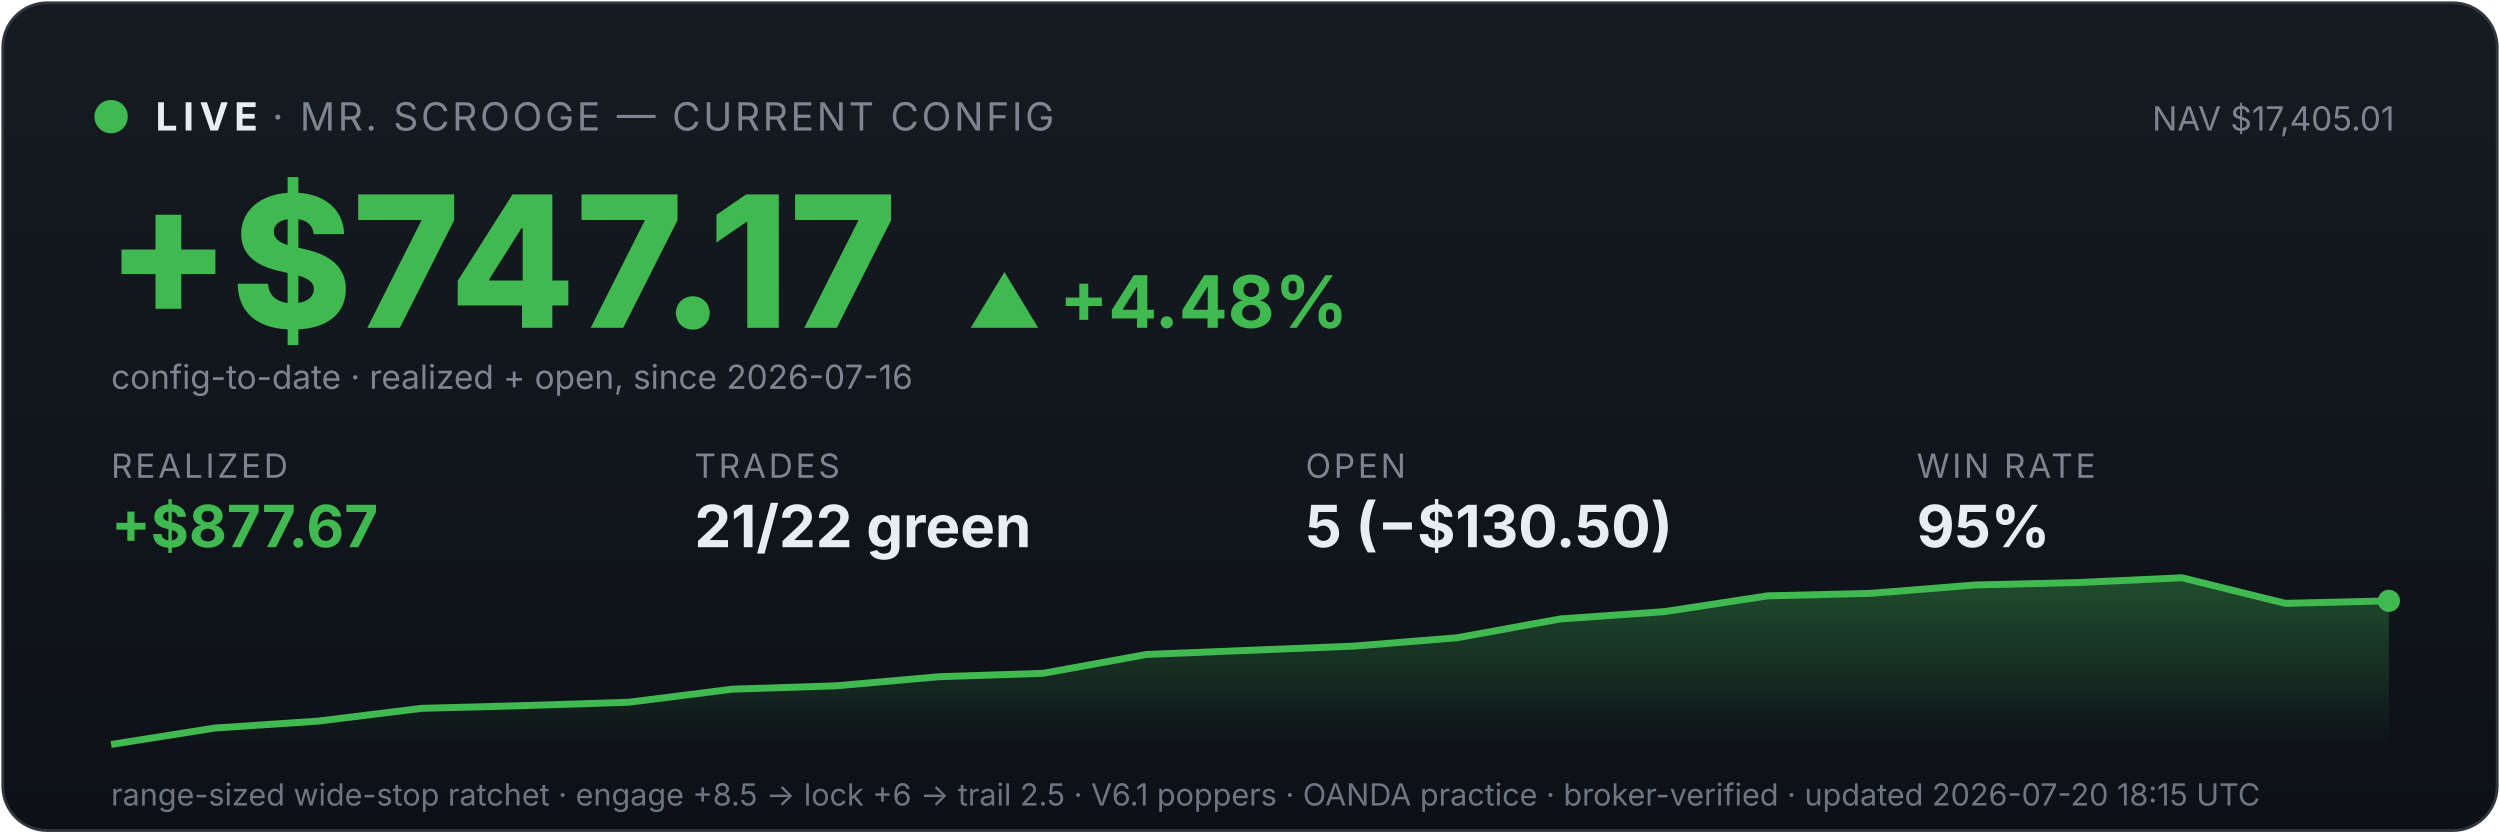
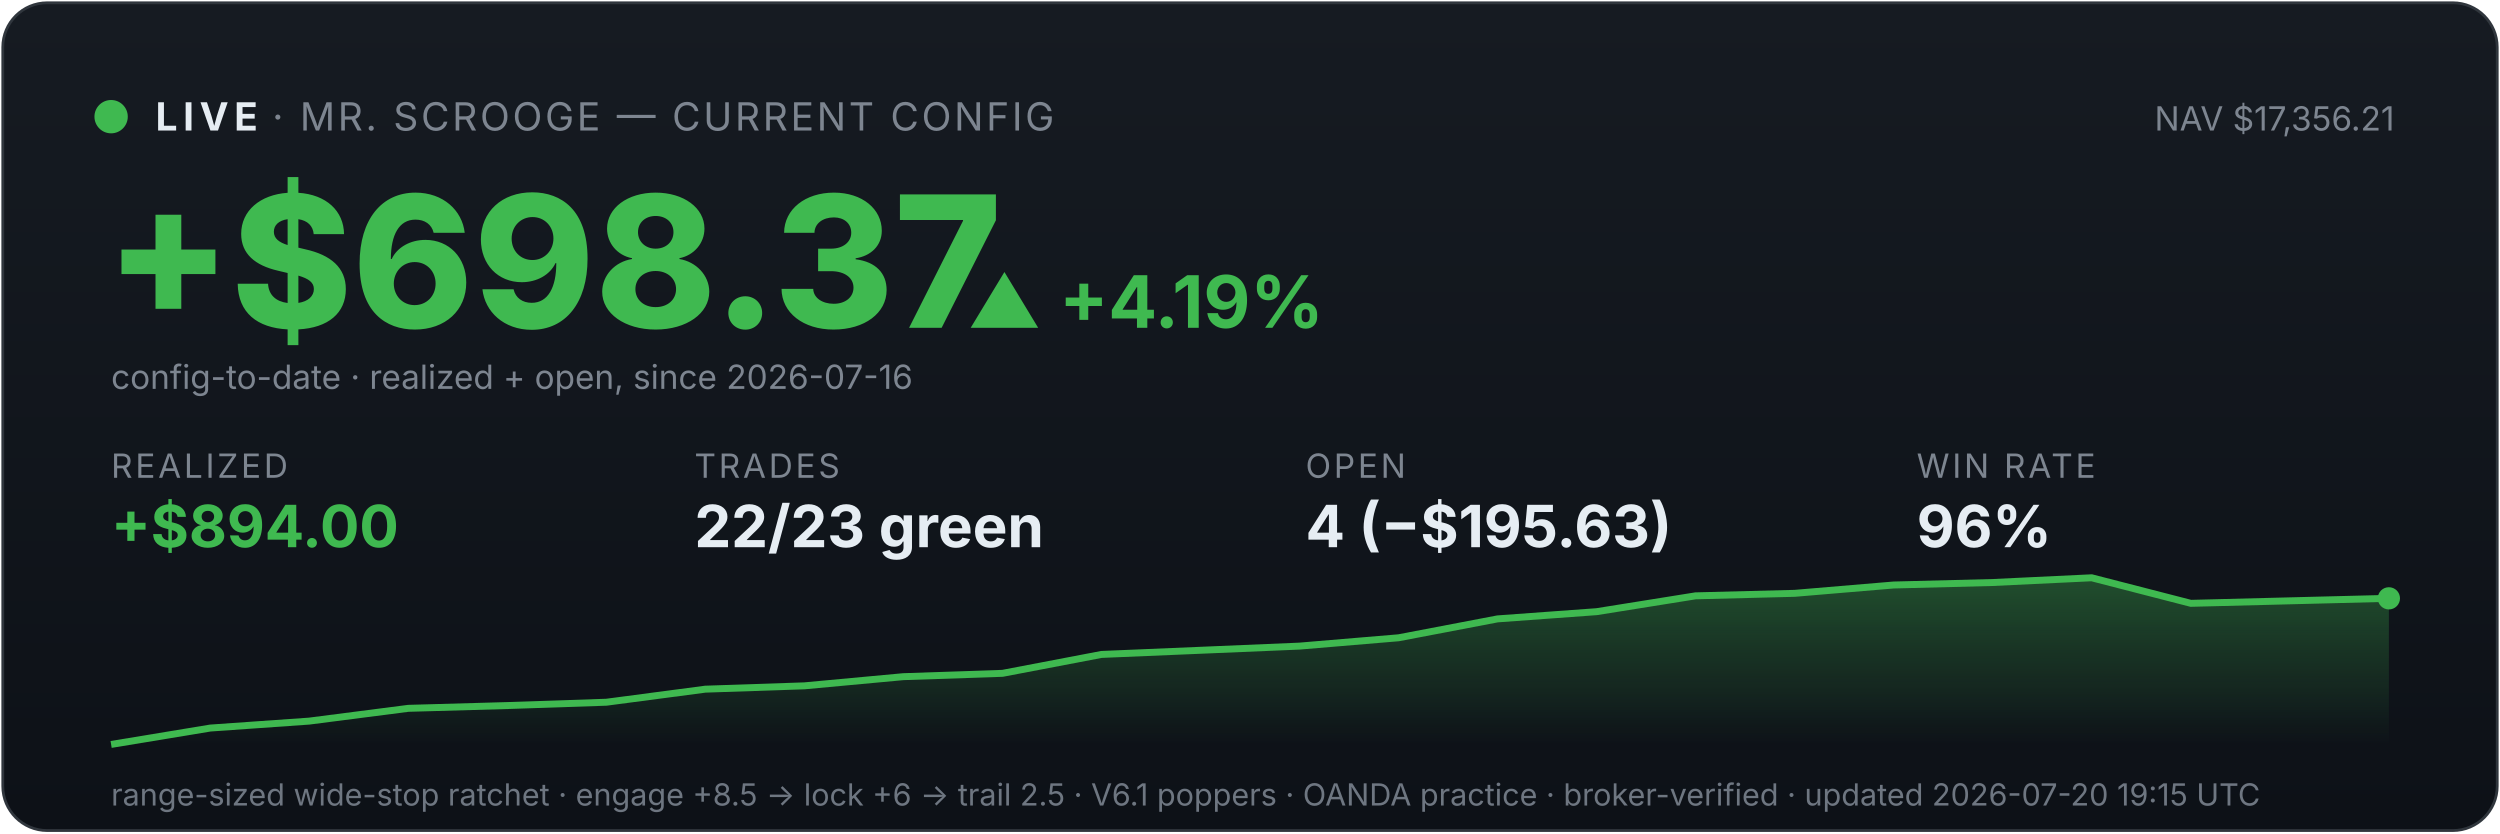
<svg xmlns="http://www.w3.org/2000/svg" viewBox="0 0 900 300" width="100%" font-family="system-ui,-apple-system,sans-serif">
  <defs>
    <linearGradient id="bg" x1="0" y1="0" x2="0" y2="1">
      <stop offset="0" stop-color="#161b22" />
      <stop offset="1" stop-color="#0d1117" />
    </linearGradient>
    <linearGradient id="fill" x1="0" y1="0" x2="0" y2="1">
      <stop offset="0" stop-color="#3fb950" stop-opacity="0.35" />
      <stop offset="1" stop-color="#3fb950" stop-opacity="0" />
    </linearGradient>
  </defs>
  <rect x="1" y="1" width="898" height="298" rx="16" fill="url(#bg)" stroke="#30363d" />
  <circle cx="40" cy="42" r="6" fill="#3fb950" />
  <text x="56" y="47" font-size="14" font-weight="700" fill="#e6edf3" letter-spacing="2">LIVE</text>
  <text x="98" y="47" font-size="14" fill="#7d8590" letter-spacing="1">· MR. SCROOGE — CURRENT CONFIG</text>
-   <text x="862" y="47" font-size="12" fill="#7d8590" text-anchor="end">NAV $17,405.01</text>
-   <text x="38" y="118" font-size="66" font-weight="800" fill="#3fb950">+$747.17</text>
-   <text x="348" y="118" font-size="26" font-weight="700" fill="#3fb950">▲ +4.48%</text>
+   <text x="862" y="47" font-size="12" fill="#7d8590" text-anchor="end">NAV $17,356.21</text>
+   <text x="38" y="118" font-size="66" font-weight="800" fill="#3fb950">+$698.37</text>
+   <text x="348" y="118" font-size="26" font-weight="700" fill="#3fb950">▲ +4.19%</text>
  <text x="40" y="140" font-size="12" fill="#7d8590">config-to-date · realized + open, since 2026-07-16</text>
  <text x="40" y="172" font-family="system-ui,-apple-system,sans-serif" font-size="12" fill="#7d8590" letter-spacing="1">REALIZED</text>
-   <text x="40" y="197" font-family="system-ui,-apple-system,sans-serif" font-size="21" font-weight="700" fill="#3fb950">+$877.67</text>
+   <text x="40" y="197" font-family="system-ui,-apple-system,sans-serif" font-size="21" font-weight="700" fill="#3fb950">+$894.00</text>
  <text x="250" y="172" font-family="system-ui,-apple-system,sans-serif" font-size="12" fill="#7d8590" letter-spacing="1">TRADES</text>
-   <text x="250" y="197" font-family="system-ui,-apple-system,sans-serif" font-size="21" font-weight="700" fill="#e6edf3">21/22 green</text>
+   <text x="250" y="197" font-family="system-ui,-apple-system,sans-serif" font-size="21" font-weight="700" fill="#e6edf3">22/23 green</text>
  <text x="470" y="172" font-family="system-ui,-apple-system,sans-serif" font-size="12" fill="#7d8590" letter-spacing="1">OPEN</text>
-   <text x="470" y="197" font-family="system-ui,-apple-system,sans-serif" font-size="21" font-weight="700" fill="#e6edf3">5 (−$130.50)</text>
+   <text x="470" y="197" font-family="system-ui,-apple-system,sans-serif" font-size="21" font-weight="700" fill="#e6edf3">4 (−$195.63)</text>
  <text x="690" y="172" font-family="system-ui,-apple-system,sans-serif" font-size="12" fill="#7d8590" letter-spacing="1">WIN RATE</text>
-   <text x="690" y="197" font-family="system-ui,-apple-system,sans-serif" font-size="21" font-weight="700" fill="#e6edf3">95%</text>
-   <polygon points="40,268 40.0,268.0 77.3,262.1 114.5,259.6 151.8,255.0 189.1,254.0 226.4,252.8 263.6,248.1 300.9,246.9 338.2,243.6 375.5,242.4 412.7,235.6 450.0,234.1 487.3,232.6 524.5,229.6 561.8,222.8 599.1,220.2 636.4,214.5 673.6,213.6 710.9,210.6 748.2,209.7 785.5,208.0 822.7,217.2 860.0,216.3 860,268" fill="url(#fill)" />
-   <polyline points="40.0,268.0 77.3,262.1 114.5,259.6 151.8,255.0 189.1,254.0 226.4,252.8 263.6,248.1 300.9,246.9 338.2,243.6 375.5,242.4 412.7,235.6 450.0,234.1 487.3,232.6 524.5,229.6 561.8,222.8 599.1,220.2 636.4,214.5 673.6,213.6 710.9,210.6 748.2,209.7 785.5,208.0 822.7,217.2 860.0,216.3" fill="none" stroke="#3fb950" stroke-width="2.5" />
-   <circle cx="860.0" cy="216.3" r="4" fill="#3fb950" />
-   <text x="40" y="290" font-size="11" fill="#6e7681">range-sized wide-stop ratchet · engage +8.5 → lock +6 → trail 2.5 · V6.1 poppers · OANDA practice · broker-verified · updated 2026-07-20 18:15 UTC</text>
+   <text x="690" y="197" font-family="system-ui,-apple-system,sans-serif" font-size="21" font-weight="700" fill="#e6edf3">96%</text>
+   <polygon points="40,268 40.0,268.0 75.7,262.1 111.3,259.6 147.0,255.0 182.6,254.0 218.3,252.8 253.9,248.1 289.6,246.9 325.2,243.6 360.9,242.4 396.5,235.6 432.2,234.1 467.8,232.6 503.5,229.6 539.1,222.8 574.8,220.2 610.4,214.5 646.1,213.6 681.7,210.6 717.4,209.7 753.0,208.0 788.7,217.2 824.3,216.3 860.0,215.4 860,268" fill="url(#fill)" />
+   <polyline points="40.0,268.0 75.7,262.1 111.3,259.6 147.0,255.0 182.6,254.0 218.3,252.8 253.9,248.1 289.6,246.9 325.2,243.6 360.9,242.4 396.5,235.6 432.2,234.1 467.8,232.6 503.5,229.6 539.1,222.8 574.8,220.2 610.4,214.5 646.1,213.6 681.7,210.6 717.4,209.7 753.0,208.0 788.7,217.2 824.3,216.3 860.0,215.4" fill="none" stroke="#3fb950" stroke-width="2.5" />
+   <circle cx="860.0" cy="215.4" r="4" fill="#3fb950" />
+   <text x="40" y="290" font-size="11" fill="#6e7681">range-sized wide-stop ratchet · engage +8.5 → lock +6 → trail 2.5 · V6.1 poppers · OANDA practice · broker-verified · updated 2026-07-20 19:15 UTC</text>
</svg>
